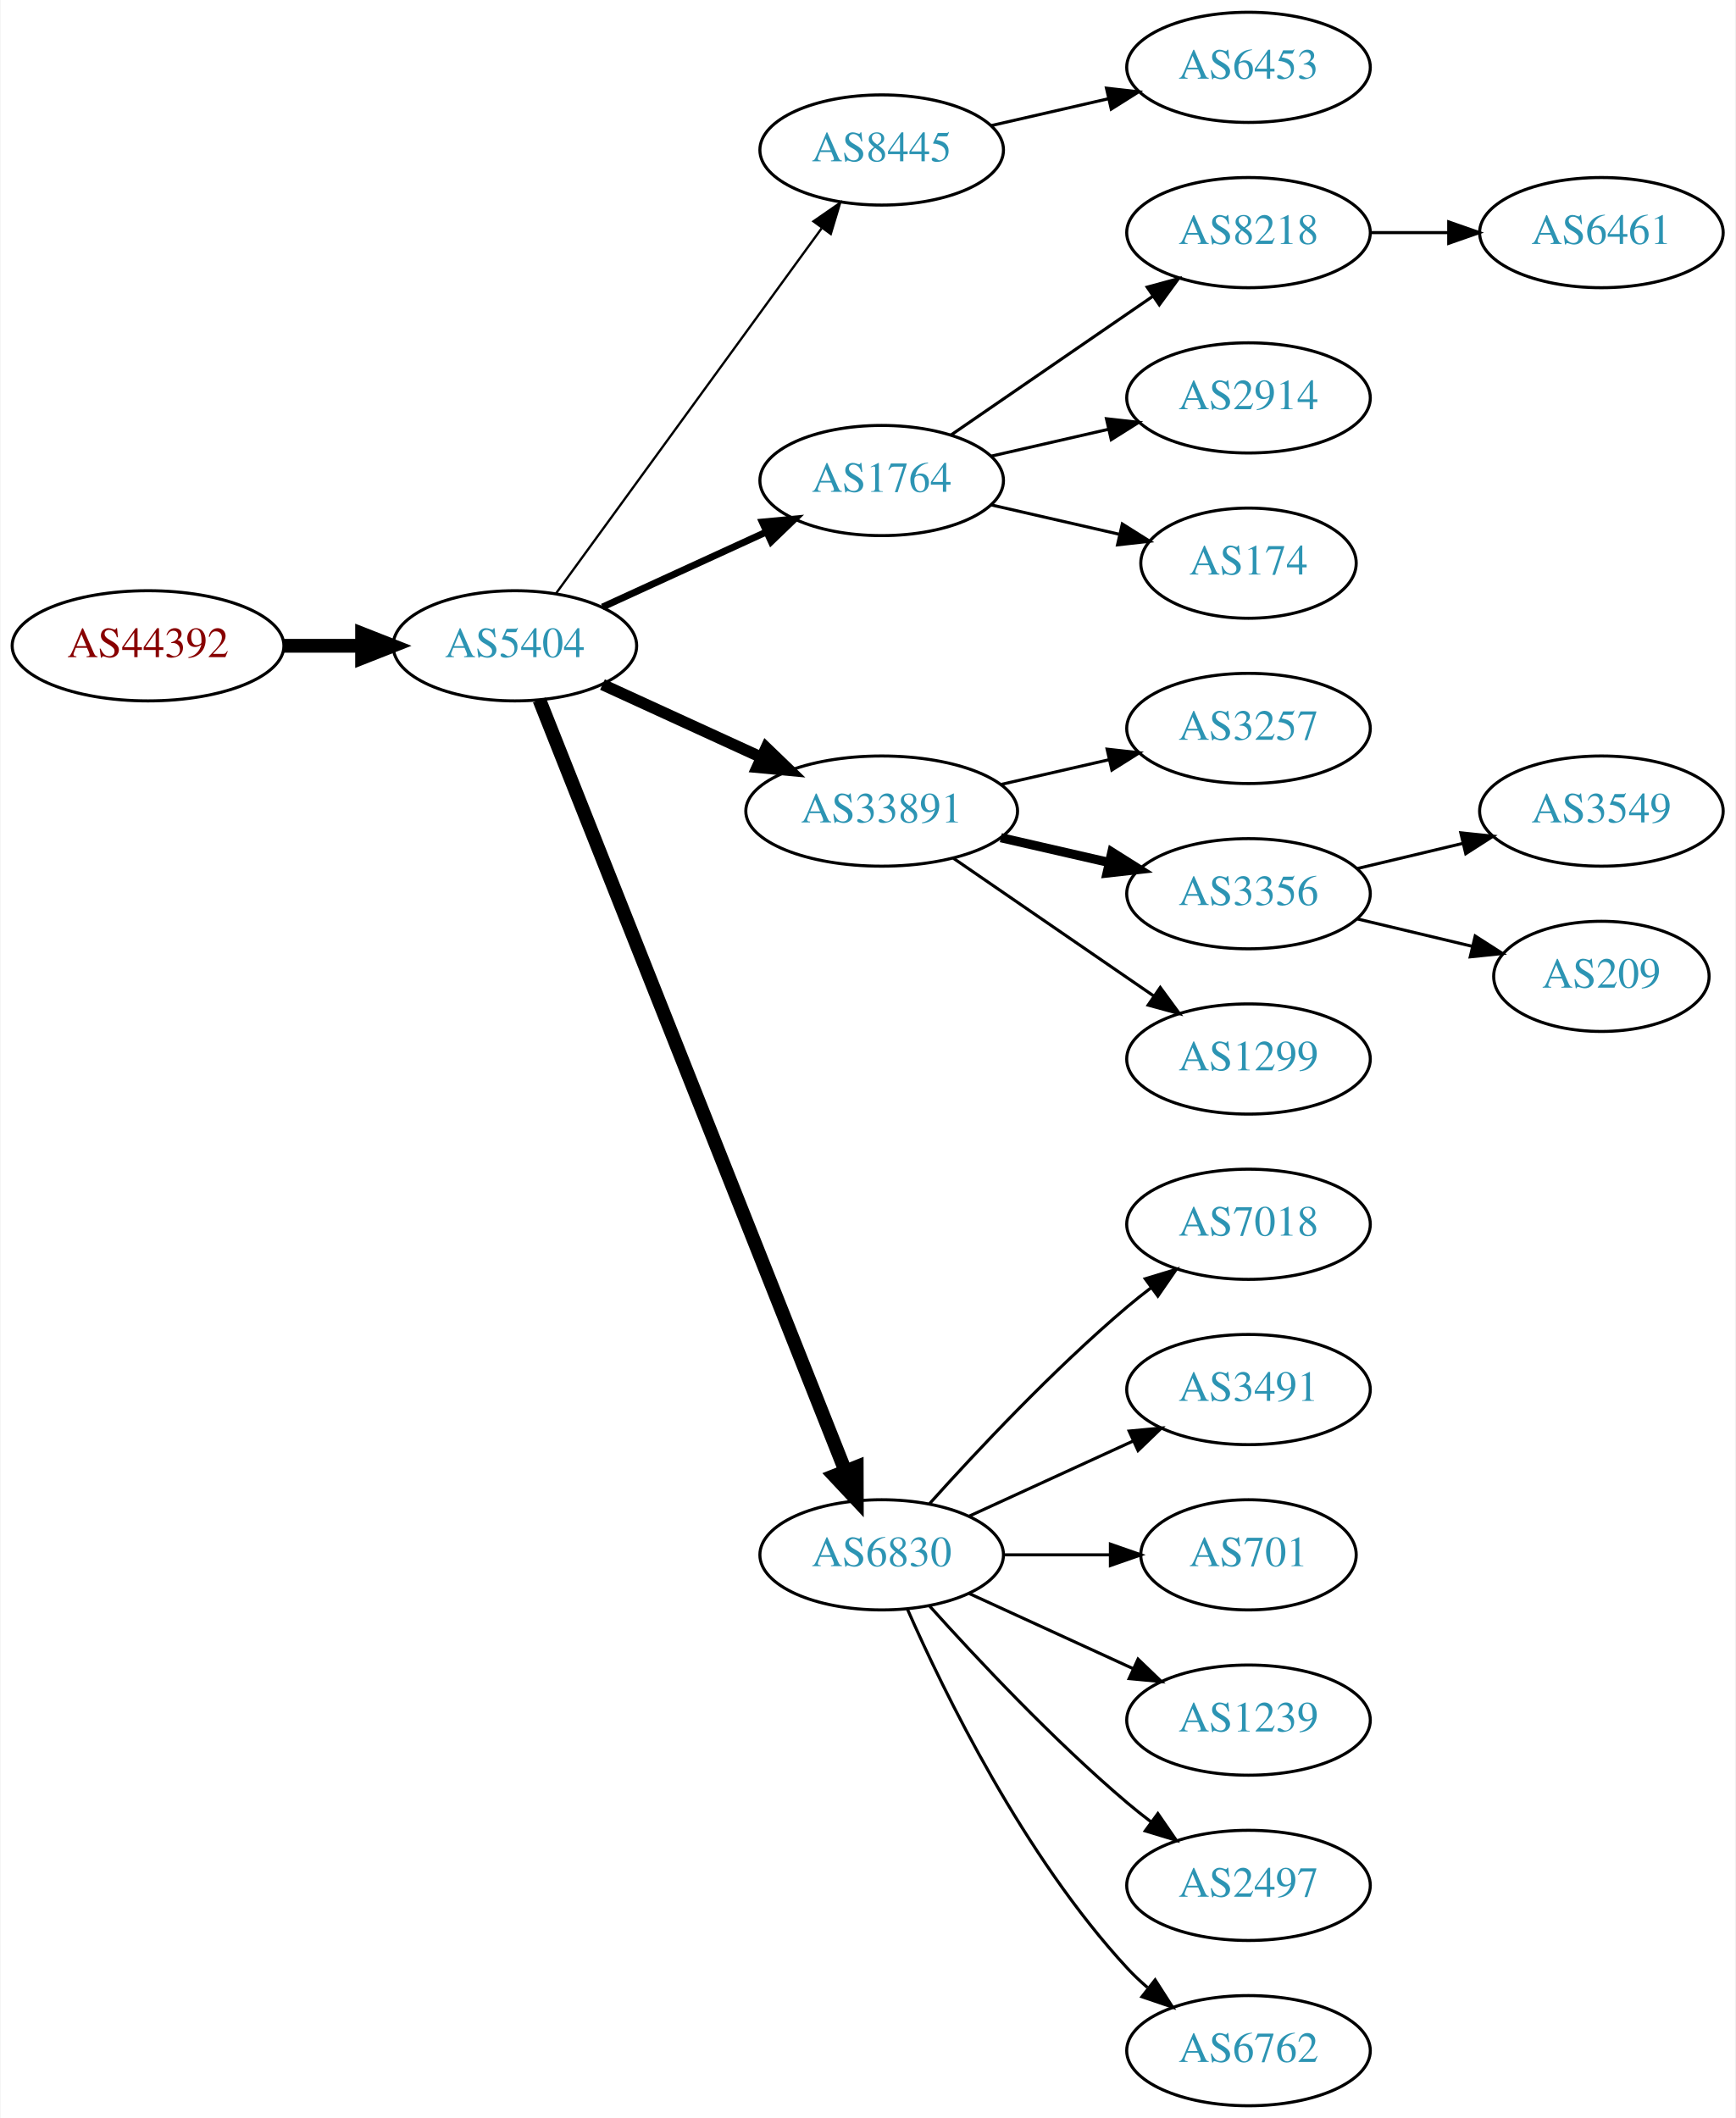
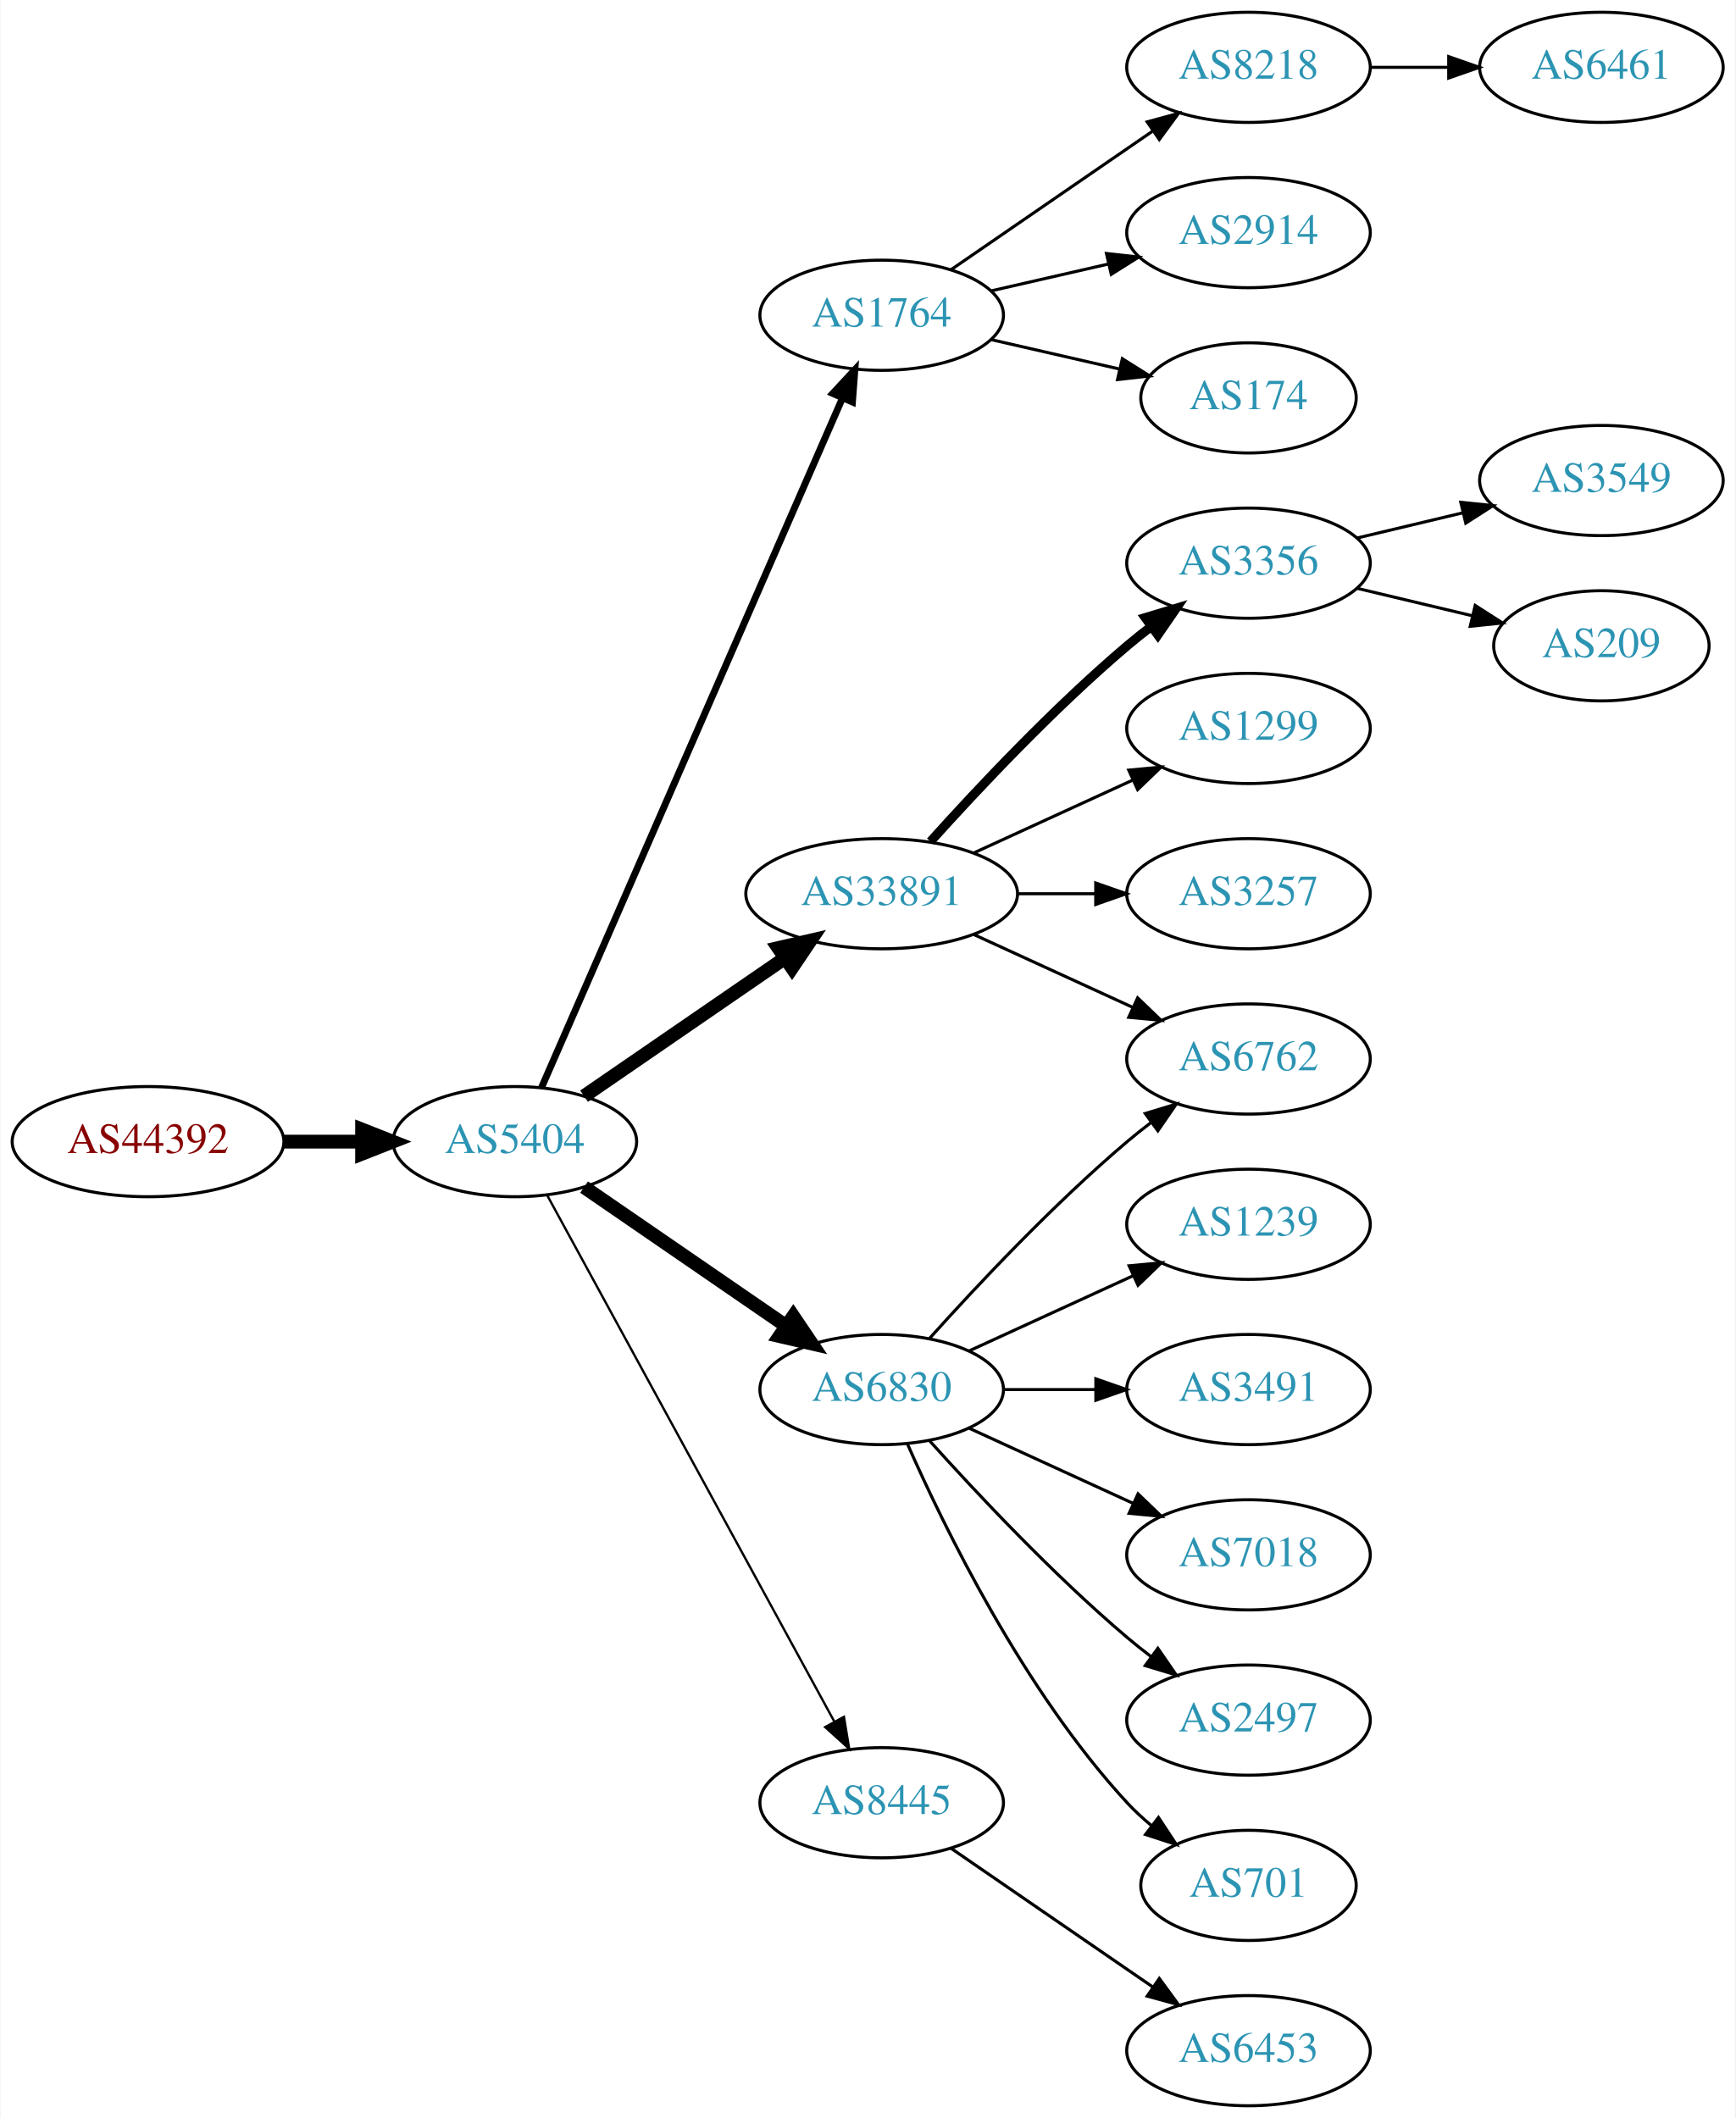
<svg xmlns="http://www.w3.org/2000/svg" xmlns:xlink="http://www.w3.org/1999/xlink" width="567pt" height="692pt" viewBox="0.00 0.00 566.66 692.00">
  <g id="graph0" class="graph" transform="scale(1 1) rotate(0) translate(4 688)">
    <polygon fill="white" stroke="none" points="-4,4 -4,-688 562.663,-688 562.663,4 -4,4" />
    <g id="node1" class="node">
      <g id="a_node1">
        <a xlink:href="/asn/44392" xlink:title="AS44392 ~ Salzburger Flughafen GmbH [AT]">
-           <ellipse fill="#ffffff" stroke="black" cx="44.196" cy="-477" rx="44.393" ry="18" />
-           <text text-anchor="middle" x="44.196" y="-473.3" font-family="Times,serif" font-size="14.00" fill="#880000">AS44392</text>
+           <ellipse fill="#ffffff" stroke="black" cx="44.196" cy="-315" rx="44.393" ry="18" />
+           <text text-anchor="middle" x="44.196" y="-311.3" font-family="Times,serif" font-size="14.00" fill="#880000">AS44392</text>
        </a>
      </g>
    </g>
    <g id="node2" class="node">
      <g id="a_node2">
        <a xlink:href="/asn/5404" xlink:title="AS5404 ~ ASN conova communications GmbH [AT]">
-           <ellipse fill="#ffffff" stroke="black" cx="164.039" cy="-477" rx="39.794" ry="18" />
-           <text text-anchor="middle" x="164.039" y="-473.3" font-family="Times,serif" font-size="14.00" fill="#2c94b3">AS5404</text>
+           <ellipse fill="#ffffff" stroke="black" cx="164.039" cy="-315" rx="39.794" ry="18" />
+           <text text-anchor="middle" x="164.039" y="-311.3" font-family="Times,serif" font-size="14.00" fill="#2c94b3">AS5404</text>
        </a>
      </g>
    </g>
    <g id="edge1" class="edge">
-       <path fill="none" stroke="black" stroke-width="4.5" d="M88.407,-477C96.72,-477 105.482,-477 113.965,-477" />
-       <polygon fill="black" stroke="black" stroke-width="4.5" points="114.123,-480.938 124.123,-477 114.123,-473.063 114.123,-480.938" />
+       <path fill="none" stroke="black" stroke-width="4.5" d="M88.407,-315C96.72,-315 105.482,-315 113.965,-315" />
+       <polygon fill="black" stroke="black" stroke-width="4.5" points="114.123,-318.938 124.123,-315 114.123,-311.063 114.123,-318.938" />
    </g>
    <g id="node3" class="node">
      <g id="a_node3">
-         <a xlink:href="/asn/8445" xlink:title="AS8445 ~ SALZBURG-AG-AS [AT]">
-           <ellipse fill="#ffffff" stroke="black" cx="283.881" cy="-639" rx="39.794" ry="18" />
-           <text text-anchor="middle" x="283.881" y="-635.3" font-family="Times,serif" font-size="14.00" fill="#2c94b3">AS8445</text>
+         <a xlink:href="/asn/1764" xlink:title="AS1764 ~ NEXTLAYER-AS [AT]">
+           <ellipse fill="#ffffff" stroke="black" cx="283.881" cy="-585" rx="39.794" ry="18" />
+           <text text-anchor="middle" x="283.881" y="-581.3" font-family="Times,serif" font-size="14.00" fill="#2c94b3">AS1764</text>
        </a>
      </g>
    </g>
    <g id="edge2" class="edge">
-       <path fill="none" stroke="black" stroke-width="0.75" d="M177.427,-494.031C198.149,-522.517 239.952,-579.985 264.24,-613.374" />
-       <polygon fill="black" stroke="black" stroke-width="0.75" points="261.591,-615.682 270.304,-621.71 267.252,-611.564 261.591,-615.682" />
+       <path fill="none" stroke="black" stroke-width="2.25" d="M172.771,-332.715C192.872,-378.771 246.88,-502.514 270.983,-557.739" />
+       <polygon fill="black" stroke="black" stroke-width="2.25" points="267.913,-559.454 275.121,-567.219 274.328,-556.654 267.913,-559.454" />
    </g>
    <g id="node4" class="node">
      <g id="a_node4">
-         <a xlink:href="/asn/1764" xlink:title="AS1764 ~ NEXTLAYER-AS [AT]">
-           <ellipse fill="#ffffff" stroke="black" cx="283.881" cy="-531" rx="39.794" ry="18" />
-           <text text-anchor="middle" x="283.881" y="-527.3" font-family="Times,serif" font-size="14.00" fill="#2c94b3">AS1764</text>
+         <a xlink:href="/asn/33891" xlink:title="AS33891 ~ CORE-BACKBONE GMBH GLOBAL NETWORK [DE]">
+           <ellipse fill="#ffffff" stroke="black" cx="283.881" cy="-396" rx="44.393" ry="18" />
+           <text text-anchor="middle" x="283.881" y="-392.3" font-family="Times,serif" font-size="14.00" fill="#2c94b3">AS33891</text>
        </a>
      </g>
    </g>
    <g id="edge3" class="edge">
-       <path fill="none" stroke="black" stroke-width="2.25" d="M192.667,-489.661C208.624,-496.973 228.895,-506.261 246.178,-514.181" />
-       <polygon fill="black" stroke="black" stroke-width="2.25" points="244.876,-517.435 255.425,-518.419 247.793,-511.071 244.876,-517.435" />
+       <path fill="none" stroke="black" stroke-width="4.5" d="M186.653,-329.857C205.025,-342.485 231.618,-360.764 252.195,-374.907" />
+       <polygon fill="black" stroke="black" stroke-width="4.5" points="250.132,-378.268 260.603,-380.687 254.593,-371.778 250.132,-378.268" />
    </g>
    <g id="node5" class="node">
      <g id="a_node5">
-         <a xlink:href="/asn/33891" xlink:title="AS33891 ~ CORE-BACKBONE GMBH GLOBAL NETWORK [DE]">
-           <ellipse fill="#ffffff" stroke="black" cx="283.881" cy="-423" rx="44.393" ry="18" />
-           <text text-anchor="middle" x="283.881" y="-419.3" font-family="Times,serif" font-size="14.00" fill="#2c94b3">AS33891</text>
+         <a xlink:href="/asn/6830" xlink:title="AS6830 ~ LGI-UPC [AT]">
+           <ellipse fill="#ffffff" stroke="black" cx="283.881" cy="-234" rx="39.794" ry="18" />
+           <text text-anchor="middle" x="283.881" y="-230.3" font-family="Times,serif" font-size="14.00" fill="#2c94b3">AS6830</text>
        </a>
      </g>
    </g>
    <g id="edge4" class="edge">
-       <path fill="none" stroke="black" stroke-width="3.75" d="M192.667,-464.339C208.165,-457.238 227.732,-448.272 244.678,-440.506" />
-       <polygon fill="black" stroke="black" stroke-width="3.75" points="246.148,-443.683 253.781,-436.335 243.232,-437.319 246.148,-443.683" />
+       <path fill="none" stroke="black" stroke-width="4.5" d="M186.653,-300.143C205.141,-287.435 231.955,-269.005 252.585,-254.825" />
+       <polygon fill="black" stroke="black" stroke-width="4.5" points="254.994,-257.946 261.005,-249.037 250.534,-251.456 254.994,-257.946" />
    </g>
    <g id="node6" class="node">
      <g id="a_node6">
-         <a xlink:href="/asn/6830" xlink:title="AS6830 ~ LGI-UPC [AT]">
-           <ellipse fill="#ffffff" stroke="black" cx="283.881" cy="-180" rx="39.794" ry="18" />
-           <text text-anchor="middle" x="283.881" y="-176.3" font-family="Times,serif" font-size="14.00" fill="#2c94b3">AS6830</text>
+         <a xlink:href="/asn/8445" xlink:title="AS8445 ~ SALZBURG-AG-AS [AT]">
+           <ellipse fill="#ffffff" stroke="black" cx="283.881" cy="-99" rx="39.794" ry="18" />
+           <text text-anchor="middle" x="283.881" y="-95.3" font-family="Times,serif" font-size="14.00" fill="#2c94b3">AS8445</text>
        </a>
      </g>
    </g>
    <g id="edge5" class="edge">
-       <path fill="none" stroke="black" stroke-width="4.5" d="M172.057,-459.311C191.824,-409.493 248.066,-267.746 271.944,-207.564" />
-       <polygon fill="black" stroke="black" stroke-width="4.5" points="275.722,-208.719 275.75,-197.972 268.402,-205.815 275.722,-208.719" />
+       <path fill="none" stroke="black" stroke-width="0.75" d="M174.682,-297.324C195.364,-259.416 244.076,-170.127 268.456,-125.441" />
+       <polygon fill="black" stroke="black" stroke-width="0.75" points="271.553,-127.072 273.27,-116.617 265.408,-123.72 271.553,-127.072" />
    </g>
    <g id="node7" class="node">
      <g id="a_node7">
-         <a xlink:href="/asn/6453" xlink:title="AS6453 ~ TATA COMMUNICATIONS (AMERICA) INC [US]">
+         <a xlink:href="/asn/8218" xlink:title="AS8218 ~ legacy Neotelecoms [FR]">
          <ellipse fill="#ffffff" stroke="black" cx="403.724" cy="-666" rx="39.794" ry="18" />
-           <text text-anchor="middle" x="403.724" y="-662.3" font-family="Times,serif" font-size="14.00" fill="#2c94b3">AS6453</text>
+           <text text-anchor="middle" x="403.724" y="-662.3" font-family="Times,serif" font-size="14.00" fill="#2c94b3">AS8218</text>
        </a>
      </g>
    </g>
    <g id="edge6" class="edge">
-       <path fill="none" stroke="black" d="M319.6,-646.955C331.6,-649.704 345.221,-652.825 357.914,-655.733" />
-       <polygon fill="black" stroke="black" points="357.316,-659.187 367.845,-658.009 358.88,-652.364 357.316,-659.187" />
+       <path fill="none" stroke="black" d="M306.495,-599.857C324.984,-612.565 351.798,-630.995 372.427,-645.175" />
+       <polygon fill="black" stroke="black" points="370.624,-648.183 380.848,-650.963 374.589,-642.414 370.624,-648.183" />
    </g>
    <g id="node8" class="node">
      <g id="a_node8">
-         <a xlink:href="/asn/8218" xlink:title="AS8218 ~ legacy Neotelecoms [FR]">
+         <a xlink:href="/asn/2914" xlink:title="AS2914 ~ NTT America, Inc. [US]">
          <ellipse fill="#ffffff" stroke="black" cx="403.724" cy="-612" rx="39.794" ry="18" />
-           <text text-anchor="middle" x="403.724" y="-608.3" font-family="Times,serif" font-size="14.00" fill="#2c94b3">AS8218</text>
+           <text text-anchor="middle" x="403.724" y="-608.3" font-family="Times,serif" font-size="14.00" fill="#2c94b3">AS2914</text>
        </a>
      </g>
    </g>
    <g id="edge7" class="edge">
-       <path fill="none" stroke="black" d="M306.495,-545.857C324.984,-558.565 351.798,-576.995 372.427,-591.175" />
-       <polygon fill="black" stroke="black" points="370.624,-594.183 380.848,-596.963 374.589,-588.414 370.624,-594.183" />
+       <path fill="none" stroke="black" d="M319.6,-592.955C331.6,-595.704 345.221,-598.825 357.914,-601.733" />
+       <polygon fill="black" stroke="black" points="357.316,-605.187 367.845,-604.009 358.88,-598.364 357.316,-605.187" />
    </g>
    <g id="node9" class="node">
      <g id="a_node9">
-         <a xlink:href="/asn/2914" xlink:title="AS2914 ~ NTT America, Inc. [US]">
-           <ellipse fill="#ffffff" stroke="black" cx="403.724" cy="-558" rx="39.794" ry="18" />
-           <text text-anchor="middle" x="403.724" y="-554.3" font-family="Times,serif" font-size="14.00" fill="#2c94b3">AS2914</text>
+         <a xlink:href="/asn/174" xlink:title="AS174 ~ Cogent Communications [US]">
+           <ellipse fill="#ffffff" stroke="black" cx="403.724" cy="-558" rx="35.194" ry="18" />
+           <text text-anchor="middle" x="403.724" y="-554.3" font-family="Times,serif" font-size="14.00" fill="#2c94b3">AS174</text>
        </a>
      </g>
    </g>
    <g id="edge8" class="edge">
-       <path fill="none" stroke="black" d="M319.6,-538.955C331.6,-541.704 345.221,-544.825 357.914,-547.733" />
-       <polygon fill="black" stroke="black" points="357.316,-551.187 367.845,-550.009 358.88,-544.364 357.316,-551.187" />
-     </g>
-     <g id="node10" class="node">
-       <g id="a_node10">
-         <a xlink:href="/asn/174" xlink:title="AS174 ~ Cogent Communications [US]">
-           <ellipse fill="#ffffff" stroke="black" cx="403.724" cy="-504" rx="35.194" ry="18" />
-           <text text-anchor="middle" x="403.724" y="-500.3" font-family="Times,serif" font-size="14.00" fill="#2c94b3">AS174</text>
-         </a>
-       </g>
-     </g>
-     <g id="edge9" class="edge">
-       <path fill="none" stroke="black" d="M319.6,-523.045C332.693,-520.045 347.715,-516.604 361.356,-513.478" />
-       <polygon fill="black" stroke="black" points="362.497,-516.807 371.463,-511.162 360.934,-509.984 362.497,-516.807" />
+       <path fill="none" stroke="black" d="M319.6,-577.045C332.693,-574.045 347.715,-570.604 361.356,-567.478" />
+       <polygon fill="black" stroke="black" points="362.497,-570.807 371.463,-565.162 360.934,-563.984 362.497,-570.807" />
+     </g>
+     <g id="node11" class="node">
+       <g id="a_node11">
+         <a xlink:href="/asn/6762" xlink:title="AS6762 ~ TELECOM ITALIA SPARKLE S.p.A. [IT]">
+           <ellipse fill="#ffffff" stroke="black" cx="403.724" cy="-342" rx="39.794" ry="18" />
+           <text text-anchor="middle" x="403.724" y="-338.3" font-family="Times,serif" font-size="14.00" fill="#2c94b3">AS6762</text>
+         </a>
+       </g>
+     </g>
+     <g id="edge10" class="edge">
+       <path fill="none" stroke="black" d="M314.011,-382.652C329.622,-375.498 349.02,-366.609 365.692,-358.97" />
+       <polygon fill="black" stroke="black" points="367.511,-361.986 375.144,-354.638 364.595,-355.622 367.511,-361.986" />
    </g>
    <g id="node12" class="node">
      <g id="a_node12">
-         <a xlink:href="/asn/3257" xlink:title="AS3257 ~ GTT [DE]">
-           <ellipse fill="#ffffff" stroke="black" cx="403.724" cy="-450" rx="39.794" ry="18" />
-           <text text-anchor="middle" x="403.724" y="-446.3" font-family="Times,serif" font-size="14.00" fill="#2c94b3">AS3257</text>
+         <a xlink:href="/asn/3356" xlink:title="AS3356 ~ Level 3 Parent, LLC [US]">
+           <ellipse fill="#ffffff" stroke="black" cx="403.724" cy="-504" rx="39.794" ry="18" />
+           <text text-anchor="middle" x="403.724" y="-500.3" font-family="Times,serif" font-size="14.00" fill="#2c94b3">AS3356</text>
        </a>
      </g>
    </g>
    <g id="edge11" class="edge">
-       <path fill="none" stroke="black" d="M322.816,-431.692C334.057,-434.267 346.469,-437.111 358.092,-439.774" />
-       <polygon fill="black" stroke="black" points="357.525,-443.235 368.054,-442.057 359.088,-436.412 357.525,-443.235" />
+       <path fill="none" stroke="black" stroke-width="3" d="M299.814,-413.044C315.14,-430.097 340.075,-456.65 364.077,-477 366.574,-479.117 369.235,-481.232 371.946,-483.293" />
+       <polygon fill="black" stroke="black" stroke-width="3" points="369.983,-486.194 380.123,-489.266 374.112,-480.541 369.983,-486.194" />
    </g>
    <g id="node13" class="node">
      <g id="a_node13">
-         <a xlink:href="/asn/3356" xlink:title="AS3356 ~ Level 3 Parent, LLC [US]">
-           <ellipse fill="#ffffff" stroke="black" cx="403.724" cy="-396" rx="39.794" ry="18" />
-           <text text-anchor="middle" x="403.724" y="-392.3" font-family="Times,serif" font-size="14.00" fill="#2c94b3">AS3356</text>
+         <a xlink:href="/asn/1299" xlink:title="AS1299 ~ Telia Carrier [EU]">
+           <ellipse fill="#ffffff" stroke="black" cx="403.724" cy="-450" rx="39.794" ry="18" />
+           <text text-anchor="middle" x="403.724" y="-446.3" font-family="Times,serif" font-size="14.00" fill="#2c94b3">AS1299</text>
        </a>
      </g>
    </g>
    <g id="edge12" class="edge">
-       <path fill="none" stroke="black" stroke-width="3" d="M322.816,-414.308C334.057,-411.733 346.469,-408.889 358.092,-406.226" />
-       <polygon fill="black" stroke="black" stroke-width="3" points="359.088,-409.588 368.054,-403.943 357.525,-402.765 359.088,-409.588" />
+       <path fill="none" stroke="black" d="M314.011,-409.348C329.622,-416.502 349.02,-425.391 365.692,-433.03" />
+       <polygon fill="black" stroke="black" points="364.595,-436.378 375.144,-437.362 367.511,-430.014 364.595,-436.378" />
    </g>
    <g id="node14" class="node">
      <g id="a_node14">
-         <a xlink:href="/asn/1299" xlink:title="AS1299 ~ Telia Carrier [EU]">
-           <ellipse fill="#ffffff" stroke="black" cx="403.724" cy="-342" rx="39.794" ry="18" />
-           <text text-anchor="middle" x="403.724" y="-338.3" font-family="Times,serif" font-size="14.00" fill="#2c94b3">AS1299</text>
+         <a xlink:href="/asn/3257" xlink:title="AS3257 ~ GTT [DE]">
+           <ellipse fill="#ffffff" stroke="black" cx="403.724" cy="-396" rx="39.794" ry="18" />
+           <text text-anchor="middle" x="403.724" y="-392.3" font-family="Times,serif" font-size="14.00" fill="#2c94b3">AS3257</text>
        </a>
      </g>
    </g>
    <g id="edge13" class="edge">
-       <path fill="none" stroke="black" d="M307.324,-407.574C325.905,-394.802 352.466,-376.545 372.846,-362.537" />
-       <polygon fill="black" stroke="black" points="374.902,-365.371 381.16,-356.822 370.936,-359.602 374.902,-365.371" />
+       <path fill="none" stroke="black" d="M328.092,-396C336.405,-396 345.168,-396 353.65,-396" />
+       <polygon fill="black" stroke="black" points="353.809,-399.5 363.809,-396 353.809,-392.5 353.809,-399.5" />
+     </g>
+     <g id="edge15" class="edge">
+       <path fill="none" stroke="black" d="M299.527,-250.725C314.828,-267.765 339.925,-294.523 364.077,-315 366.574,-317.117 369.235,-319.232 371.946,-321.293" />
+       <polygon fill="black" stroke="black" points="369.983,-324.194 380.123,-327.266 374.112,-318.541 369.983,-324.194" />
    </g>
    <g id="node15" class="node">
      <g id="a_node15">
-         <a xlink:href="/asn/7018" xlink:title="AS7018 ~ AT&amp;T Services, Inc. [US]">
+         <a xlink:href="/asn/1239" xlink:title="AS1239 ~ Sprint [US]">
          <ellipse fill="#ffffff" stroke="black" cx="403.724" cy="-288" rx="39.794" ry="18" />
-           <text text-anchor="middle" x="403.724" y="-284.3" font-family="Times,serif" font-size="14.00" fill="#2c94b3">AS7018</text>
+           <text text-anchor="middle" x="403.724" y="-284.3" font-family="Times,serif" font-size="14.00" fill="#2c94b3">AS1239</text>
        </a>
      </g>
    </g>
    <g id="edge14" class="edge">
-       <path fill="none" stroke="black" d="M299.527,-196.725C314.828,-213.765 339.925,-240.523 364.077,-261 366.574,-263.117 369.235,-265.232 371.946,-267.293" />
-       <polygon fill="black" stroke="black" points="369.983,-270.194 380.123,-273.266 374.112,-264.541 369.983,-270.194" />
+       <path fill="none" stroke="black" d="M312.51,-246.661C328.467,-253.973 348.738,-263.261 366.02,-271.181" />
+       <polygon fill="black" stroke="black" points="364.719,-274.435 375.268,-275.419 367.635,-268.071 364.719,-274.435" />
    </g>
    <g id="node16" class="node">
      <g id="a_node16">
        <a xlink:href="/asn/3491" xlink:title="AS3491 ~ PCCW Global, Inc. [US]">
          <ellipse fill="#ffffff" stroke="black" cx="403.724" cy="-234" rx="39.794" ry="18" />
          <text text-anchor="middle" x="403.724" y="-230.3" font-family="Times,serif" font-size="14.00" fill="#2c94b3">AS3491</text>
        </a>
      </g>
    </g>
-     <g id="edge15" class="edge">
-       <path fill="none" stroke="black" d="M312.51,-192.661C328.467,-199.973 348.738,-209.261 366.02,-217.181" />
-       <polygon fill="black" stroke="black" points="364.719,-220.435 375.268,-221.419 367.635,-214.071 364.719,-220.435" />
+     <g id="edge16" class="edge">
+       <path fill="none" stroke="black" d="M323.794,-234C333.347,-234 343.697,-234 353.659,-234" />
+       <polygon fill="black" stroke="black" points="353.852,-237.5 363.852,-234 353.852,-230.5 353.852,-237.5" />
    </g>
    <g id="node17" class="node">
      <g id="a_node17">
-         <a xlink:href="/asn/701" xlink:title="AS701 ~ UUNET [US]">
-           <ellipse fill="#ffffff" stroke="black" cx="403.724" cy="-180" rx="35.194" ry="18" />
-           <text text-anchor="middle" x="403.724" y="-176.3" font-family="Times,serif" font-size="14.00" fill="#2c94b3">AS701</text>
-         </a>
-       </g>
-     </g>
-     <g id="edge16" class="edge">
-       <path fill="none" stroke="black" d="M323.794,-180C334.881,-180 347.04,-180 358.422,-180" />
-       <polygon fill="black" stroke="black" points="358.604,-183.5 368.604,-180 358.604,-176.5 358.604,-183.5" />
+         <a xlink:href="/asn/7018" xlink:title="AS7018 ~ AT&amp;T Services, Inc. [US]">
+           <ellipse fill="#ffffff" stroke="black" cx="403.724" cy="-180" rx="39.794" ry="18" />
+           <text text-anchor="middle" x="403.724" y="-176.3" font-family="Times,serif" font-size="14.00" fill="#2c94b3">AS7018</text>
+         </a>
+       </g>
+     </g>
+     <g id="edge17" class="edge">
+       <path fill="none" stroke="black" d="M312.51,-221.339C328.467,-214.027 348.738,-204.739 366.02,-196.819" />
+       <polygon fill="black" stroke="black" points="367.635,-199.929 375.268,-192.581 364.719,-193.565 367.635,-199.929" />
    </g>
    <g id="node18" class="node">
      <g id="a_node18">
-         <a xlink:href="/asn/1239" xlink:title="AS1239 ~ Sprint [US]">
+         <a xlink:href="/asn/2497" xlink:title="AS2497 ~ Internet Initiative Japan Inc. [JP]">
          <ellipse fill="#ffffff" stroke="black" cx="403.724" cy="-126" rx="39.794" ry="18" />
-           <text text-anchor="middle" x="403.724" y="-122.3" font-family="Times,serif" font-size="14.00" fill="#2c94b3">AS1239</text>
-         </a>
-       </g>
-     </g>
-     <g id="edge17" class="edge">
-       <path fill="none" stroke="black" d="M312.51,-167.339C328.467,-160.027 348.738,-150.739 366.02,-142.819" />
-       <polygon fill="black" stroke="black" points="367.635,-145.929 375.268,-138.581 364.719,-139.565 367.635,-145.929" />
+           <text text-anchor="middle" x="403.724" y="-122.3" font-family="Times,serif" font-size="14.00" fill="#2c94b3">AS2497</text>
+         </a>
+       </g>
+     </g>
+     <g id="edge18" class="edge">
+       <path fill="none" stroke="black" d="M299.527,-217.275C314.828,-200.235 339.925,-173.477 364.077,-153 366.574,-150.883 369.235,-148.768 371.946,-146.707" />
+       <polygon fill="black" stroke="black" points="374.112,-149.459 380.123,-140.734 369.983,-143.806 374.112,-149.459" />
    </g>
    <g id="node19" class="node">
      <g id="a_node19">
-         <a xlink:href="/asn/2497" xlink:title="AS2497 ~ Internet Initiative Japan Inc. [JP]">
-           <ellipse fill="#ffffff" stroke="black" cx="403.724" cy="-72" rx="39.794" ry="18" />
-           <text text-anchor="middle" x="403.724" y="-68.3" font-family="Times,serif" font-size="14.00" fill="#2c94b3">AS2497</text>
-         </a>
-       </g>
-     </g>
-     <g id="edge18" class="edge">
-       <path fill="none" stroke="black" d="M299.527,-163.275C314.828,-146.235 339.925,-119.477 364.077,-99 366.574,-96.883 369.235,-94.768 371.946,-92.707" />
-       <polygon fill="black" stroke="black" points="374.112,-95.459 380.123,-86.734 369.983,-89.806 374.112,-95.459" />
+         <a xlink:href="/asn/701" xlink:title="AS701 ~ UUNET [US]">
+           <ellipse fill="#ffffff" stroke="black" cx="403.724" cy="-72" rx="35.194" ry="18" />
+           <text text-anchor="middle" x="403.724" y="-68.3" font-family="Times,serif" font-size="14.00" fill="#2c94b3">AS701</text>
+         </a>
+       </g>
+     </g>
+     <g id="edge19" class="edge">
+       <path fill="none" stroke="black" d="M292.297,-216.239C304.365,-188.817 330.337,-135.527 364.077,-99 366.483,-96.396 369.18,-93.9 372.003,-91.551" />
+       <polygon fill="black" stroke="black" points="374.312,-94.191 380.147,-85.347 370.071,-88.622 374.312,-94.191" />
    </g>
    <g id="node20" class="node">
      <g id="a_node20">
-         <a xlink:href="/asn/6762" xlink:title="AS6762 ~ TELECOM ITALIA SPARKLE S.p.A. [IT]">
+         <a xlink:href="/asn/6453" xlink:title="AS6453 ~ TATA COMMUNICATIONS (AMERICA) INC [US]">
          <ellipse fill="#ffffff" stroke="black" cx="403.724" cy="-18" rx="39.794" ry="18" />
-           <text text-anchor="middle" x="403.724" y="-14.3" font-family="Times,serif" font-size="14.00" fill="#2c94b3">AS6762</text>
-         </a>
-       </g>
-     </g>
-     <g id="edge19" class="edge">
-       <path fill="none" stroke="black" d="M292.297,-162.239C304.365,-134.817 330.337,-81.528 364.077,-45 366.108,-42.802 368.347,-40.681 370.693,-38.66" />
-       <polygon fill="black" stroke="black" points="373.22,-41.126 378.937,-32.206 368.905,-35.614 373.22,-41.126" />
-     </g>
-     <g id="node11" class="node">
-       <g id="a_node11">
+           <text text-anchor="middle" x="403.724" y="-14.3" font-family="Times,serif" font-size="14.00" fill="#2c94b3">AS6453</text>
+         </a>
+       </g>
+     </g>
+     <g id="edge20" class="edge">
+       <path fill="none" stroke="black" d="M306.495,-84.143C324.984,-71.435 351.798,-53.005 372.427,-38.825" />
+       <polygon fill="black" stroke="black" points="374.589,-41.586 380.848,-33.037 370.624,-35.817 374.589,-41.586" />
+     </g>
+     <g id="node10" class="node">
+       <g id="a_node10">
        <a xlink:href="/asn/6461" xlink:title="AS6461 ~ Zayo Bandwidth [US]">
-           <ellipse fill="#ffffff" stroke="black" cx="519.017" cy="-612" rx="39.794" ry="18" />
-           <text text-anchor="middle" x="519.017" y="-608.3" font-family="Times,serif" font-size="14.00" fill="#2c94b3">AS6461</text>
-         </a>
-       </g>
-     </g>
-     <g id="edge10" class="edge">
-       <path fill="none" stroke="black" d="M443.396,-612C451.599,-612 460.363,-612 468.895,-612" />
-       <polygon fill="black" stroke="black" points="469.134,-615.5 479.134,-612 469.134,-608.5 469.134,-615.5" />
+           <ellipse fill="#ffffff" stroke="black" cx="519.017" cy="-666" rx="39.794" ry="18" />
+           <text text-anchor="middle" x="519.017" y="-662.3" font-family="Times,serif" font-size="14.00" fill="#2c94b3">AS6461</text>
+         </a>
+       </g>
+     </g>
+     <g id="edge9" class="edge">
+       <path fill="none" stroke="black" d="M443.396,-666C451.599,-666 460.363,-666 468.895,-666" />
+       <polygon fill="black" stroke="black" points="469.134,-669.5 479.134,-666 469.134,-662.5 469.134,-669.5" />
    </g>
    <g id="node21" class="node">
      <g id="a_node21">
        <a xlink:href="/asn/3549" xlink:title="AS3549 ~ Level 3 Parent, LLC [US]">
-           <ellipse fill="#ffffff" stroke="black" cx="519.017" cy="-423" rx="39.794" ry="18" />
-           <text text-anchor="middle" x="519.017" y="-419.3" font-family="Times,serif" font-size="14.00" fill="#2c94b3">AS3549</text>
-         </a>
-       </g>
-     </g>
-     <g id="edge20" class="edge">
-       <path fill="none" stroke="black" d="M439.331,-404.248C450.202,-406.838 462.357,-409.735 473.799,-412.462" />
-       <polygon fill="black" stroke="black" points="473.082,-415.889 483.621,-414.803 474.705,-409.08 473.082,-415.889" />
+           <ellipse fill="#ffffff" stroke="black" cx="519.017" cy="-531" rx="39.794" ry="18" />
+           <text text-anchor="middle" x="519.017" y="-527.3" font-family="Times,serif" font-size="14.00" fill="#2c94b3">AS3549</text>
+         </a>
+       </g>
+     </g>
+     <g id="edge21" class="edge">
+       <path fill="none" stroke="black" d="M439.331,-512.248C450.202,-514.838 462.357,-517.735 473.799,-520.462" />
+       <polygon fill="black" stroke="black" points="473.082,-523.889 483.621,-522.803 474.705,-517.08 473.082,-523.889" />
    </g>
    <g id="node22" class="node">
      <g id="a_node22">
        <a xlink:href="/asn/209" xlink:title="AS209 ~ CenturyLink Communications, LLC [US]">
-           <ellipse fill="#ffffff" stroke="black" cx="519.017" cy="-369" rx="35.194" ry="18" />
-           <text text-anchor="middle" x="519.017" y="-365.3" font-family="Times,serif" font-size="14.00" fill="#2c94b3">AS209</text>
-         </a>
-       </g>
-     </g>
-     <g id="edge21" class="edge">
-       <path fill="none" stroke="black" d="M439.331,-387.752C451.125,-384.942 464.43,-381.771 476.698,-378.847" />
-       <polygon fill="black" stroke="black" points="477.787,-382.186 486.703,-376.463 476.164,-375.376 477.787,-382.186" />
+           <ellipse fill="#ffffff" stroke="black" cx="519.017" cy="-477" rx="35.194" ry="18" />
+           <text text-anchor="middle" x="519.017" y="-473.3" font-family="Times,serif" font-size="14.00" fill="#2c94b3">AS209</text>
+         </a>
+       </g>
+     </g>
+     <g id="edge22" class="edge">
+       <path fill="none" stroke="black" d="M439.331,-495.752C451.125,-492.942 464.43,-489.771 476.698,-486.847" />
+       <polygon fill="black" stroke="black" points="477.787,-490.186 486.703,-484.463 476.164,-483.376 477.787,-490.186" />
    </g>
  </g>
</svg>
